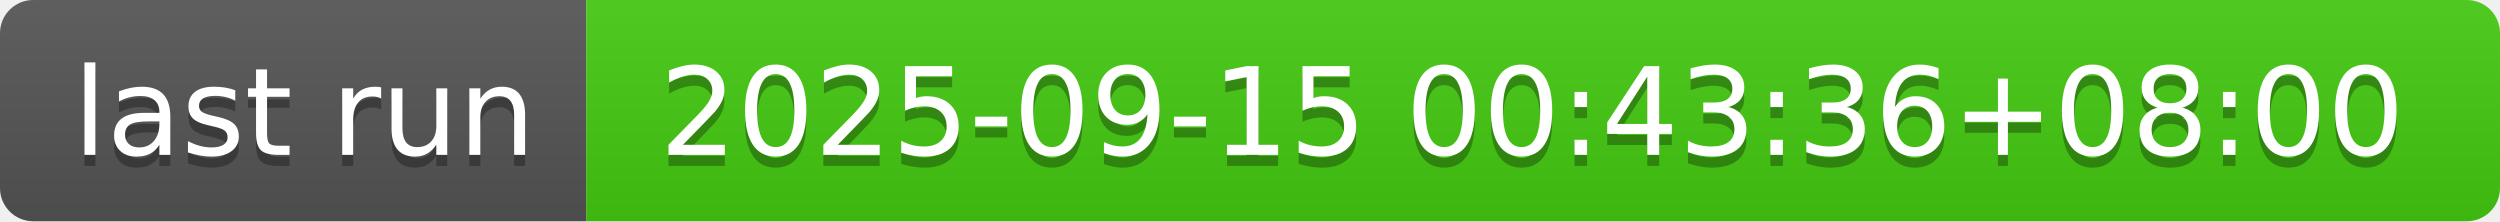
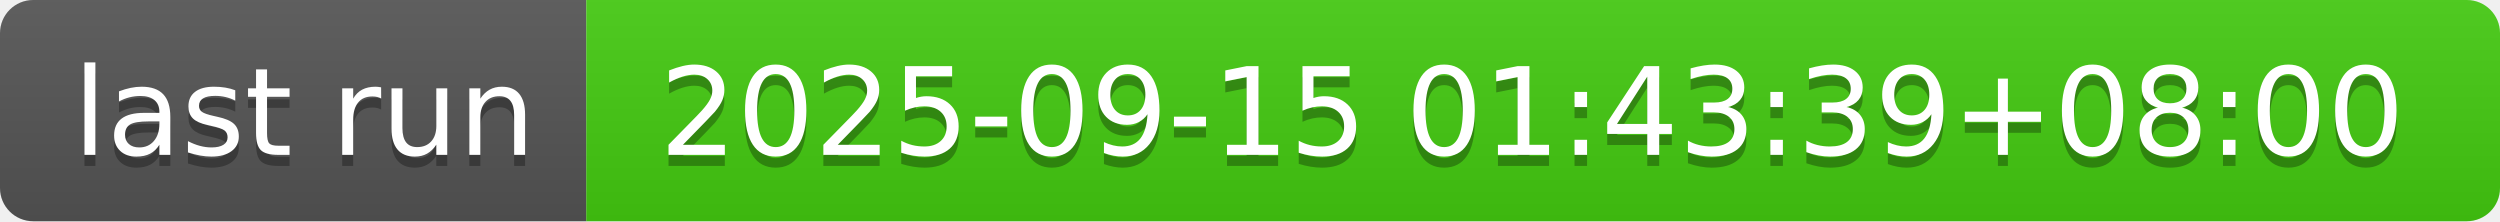
- <svg xmlns="http://www.w3.org/2000/svg" width="226" height="20" role="img" aria-label="last run: 2025-09-15 00:43:36+08:00">
+ <svg xmlns="http://www.w3.org/2000/svg" width="226" height="20" role="img" aria-label="last run: 2025-09-15 01:43:39+08:00">
  <linearGradient id="s" x2="0" y2="100%">
    <stop offset="0" stop-color="#bbb" stop-opacity=".1" />
    <stop offset="1" stop-opacity=".1" />
  </linearGradient>
  <clipPath id="r">
    <rect width="226" height="20" rx="3" fill="#fff" />
  </clipPath>
  <g clip-path="url(#r)">
    <rect width="53" height="20" fill="#555" />
    <rect x="53" width="173" height="20" fill="#4c1" />
    <rect width="226" height="20" fill="url(#s)" />
  </g>
  <g fill="#fff" text-anchor="middle" font-family="Verdana,Geneva,DejaVu Sans,sans-serif" text-rendering="geometricPrecision" font-size="110">
    <text aria-hidden="true" x="275" y="150" fill="#010101" fill-opacity=".3" transform="scale(.1)" textLength="430">last run</text>
    <text x="275" y="140" transform="scale(.1)" fill="#fff" textLength="430">last run</text>
-     <text aria-hidden="true" x="1385" y="150" fill="#010101" fill-opacity=".3" transform="scale(.1)" textLength="1630">2025-09-15 00:43:36+08:00</text>
-     <text x="1385" y="140" transform="scale(.1)" fill="#fff" textLength="1630">2025-09-15 00:43:36+08:00</text>
+     <text aria-hidden="true" x="1385" y="150" fill="#010101" fill-opacity=".3" transform="scale(.1)" textLength="1630">2025-09-15 01:43:39+08:00</text>
+     <text x="1385" y="140" transform="scale(.1)" fill="#fff" textLength="1630">2025-09-15 01:43:39+08:00</text>
  </g>
</svg>
